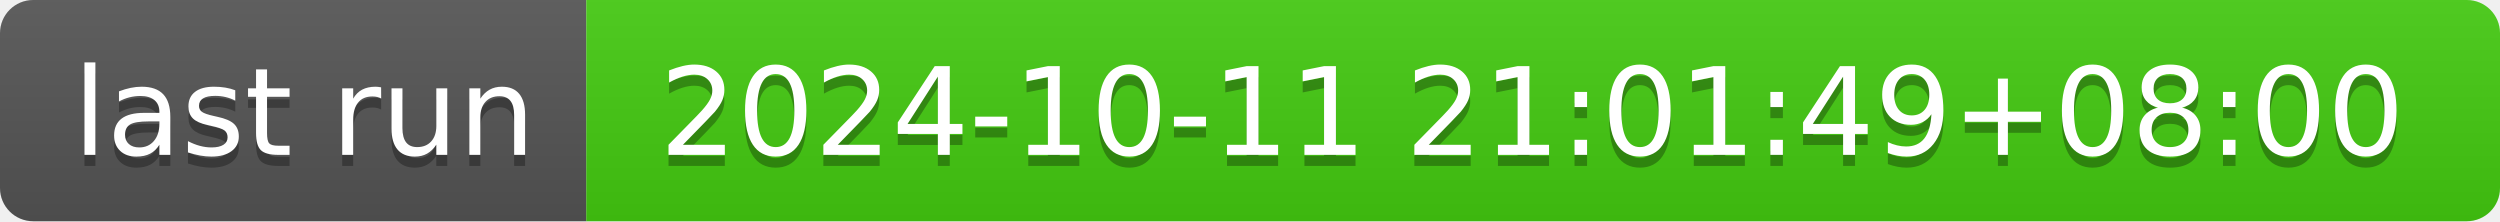
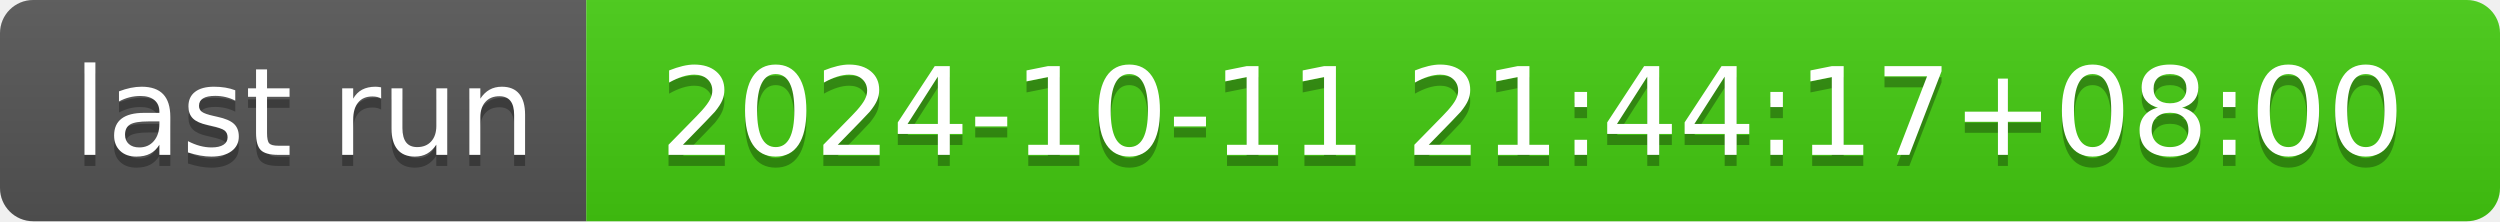
- <svg xmlns="http://www.w3.org/2000/svg" width="226" height="20" role="img" aria-label="last run: 2024-10-11 21:01:49+08:00">
+ <svg xmlns="http://www.w3.org/2000/svg" width="226" height="20" role="img" aria-label="last run: 2024-10-11 21:44:17+08:00">
  <linearGradient id="s" x2="0" y2="100%">
    <stop offset="0" stop-color="#bbb" stop-opacity=".1" />
    <stop offset="1" stop-opacity=".1" />
  </linearGradient>
  <clipPath id="r">
    <rect width="226" height="20" rx="3" fill="#fff" />
  </clipPath>
  <g clip-path="url(#r)">
    <rect width="53" height="20" fill="#555" />
    <rect x="53" width="173" height="20" fill="#4c1" />
    <rect width="226" height="20" fill="url(#s)" />
  </g>
  <g fill="#fff" text-anchor="middle" font-family="Verdana,Geneva,DejaVu Sans,sans-serif" text-rendering="geometricPrecision" font-size="110">
    <text aria-hidden="true" x="275" y="150" fill="#010101" fill-opacity=".3" transform="scale(.1)" textLength="430">last run</text>
    <text x="275" y="140" transform="scale(.1)" fill="#fff" textLength="430">last run</text>
-     <text aria-hidden="true" x="1385" y="150" fill="#010101" fill-opacity=".3" transform="scale(.1)" textLength="1630">2024-10-11 21:01:49+08:00</text>
-     <text x="1385" y="140" transform="scale(.1)" fill="#fff" textLength="1630">2024-10-11 21:01:49+08:00</text>
+     <text aria-hidden="true" x="1385" y="150" fill="#010101" fill-opacity=".3" transform="scale(.1)" textLength="1630">2024-10-11 21:44:17+08:00</text>
+     <text x="1385" y="140" transform="scale(.1)" fill="#fff" textLength="1630">2024-10-11 21:44:17+08:00</text>
  </g>
</svg>
